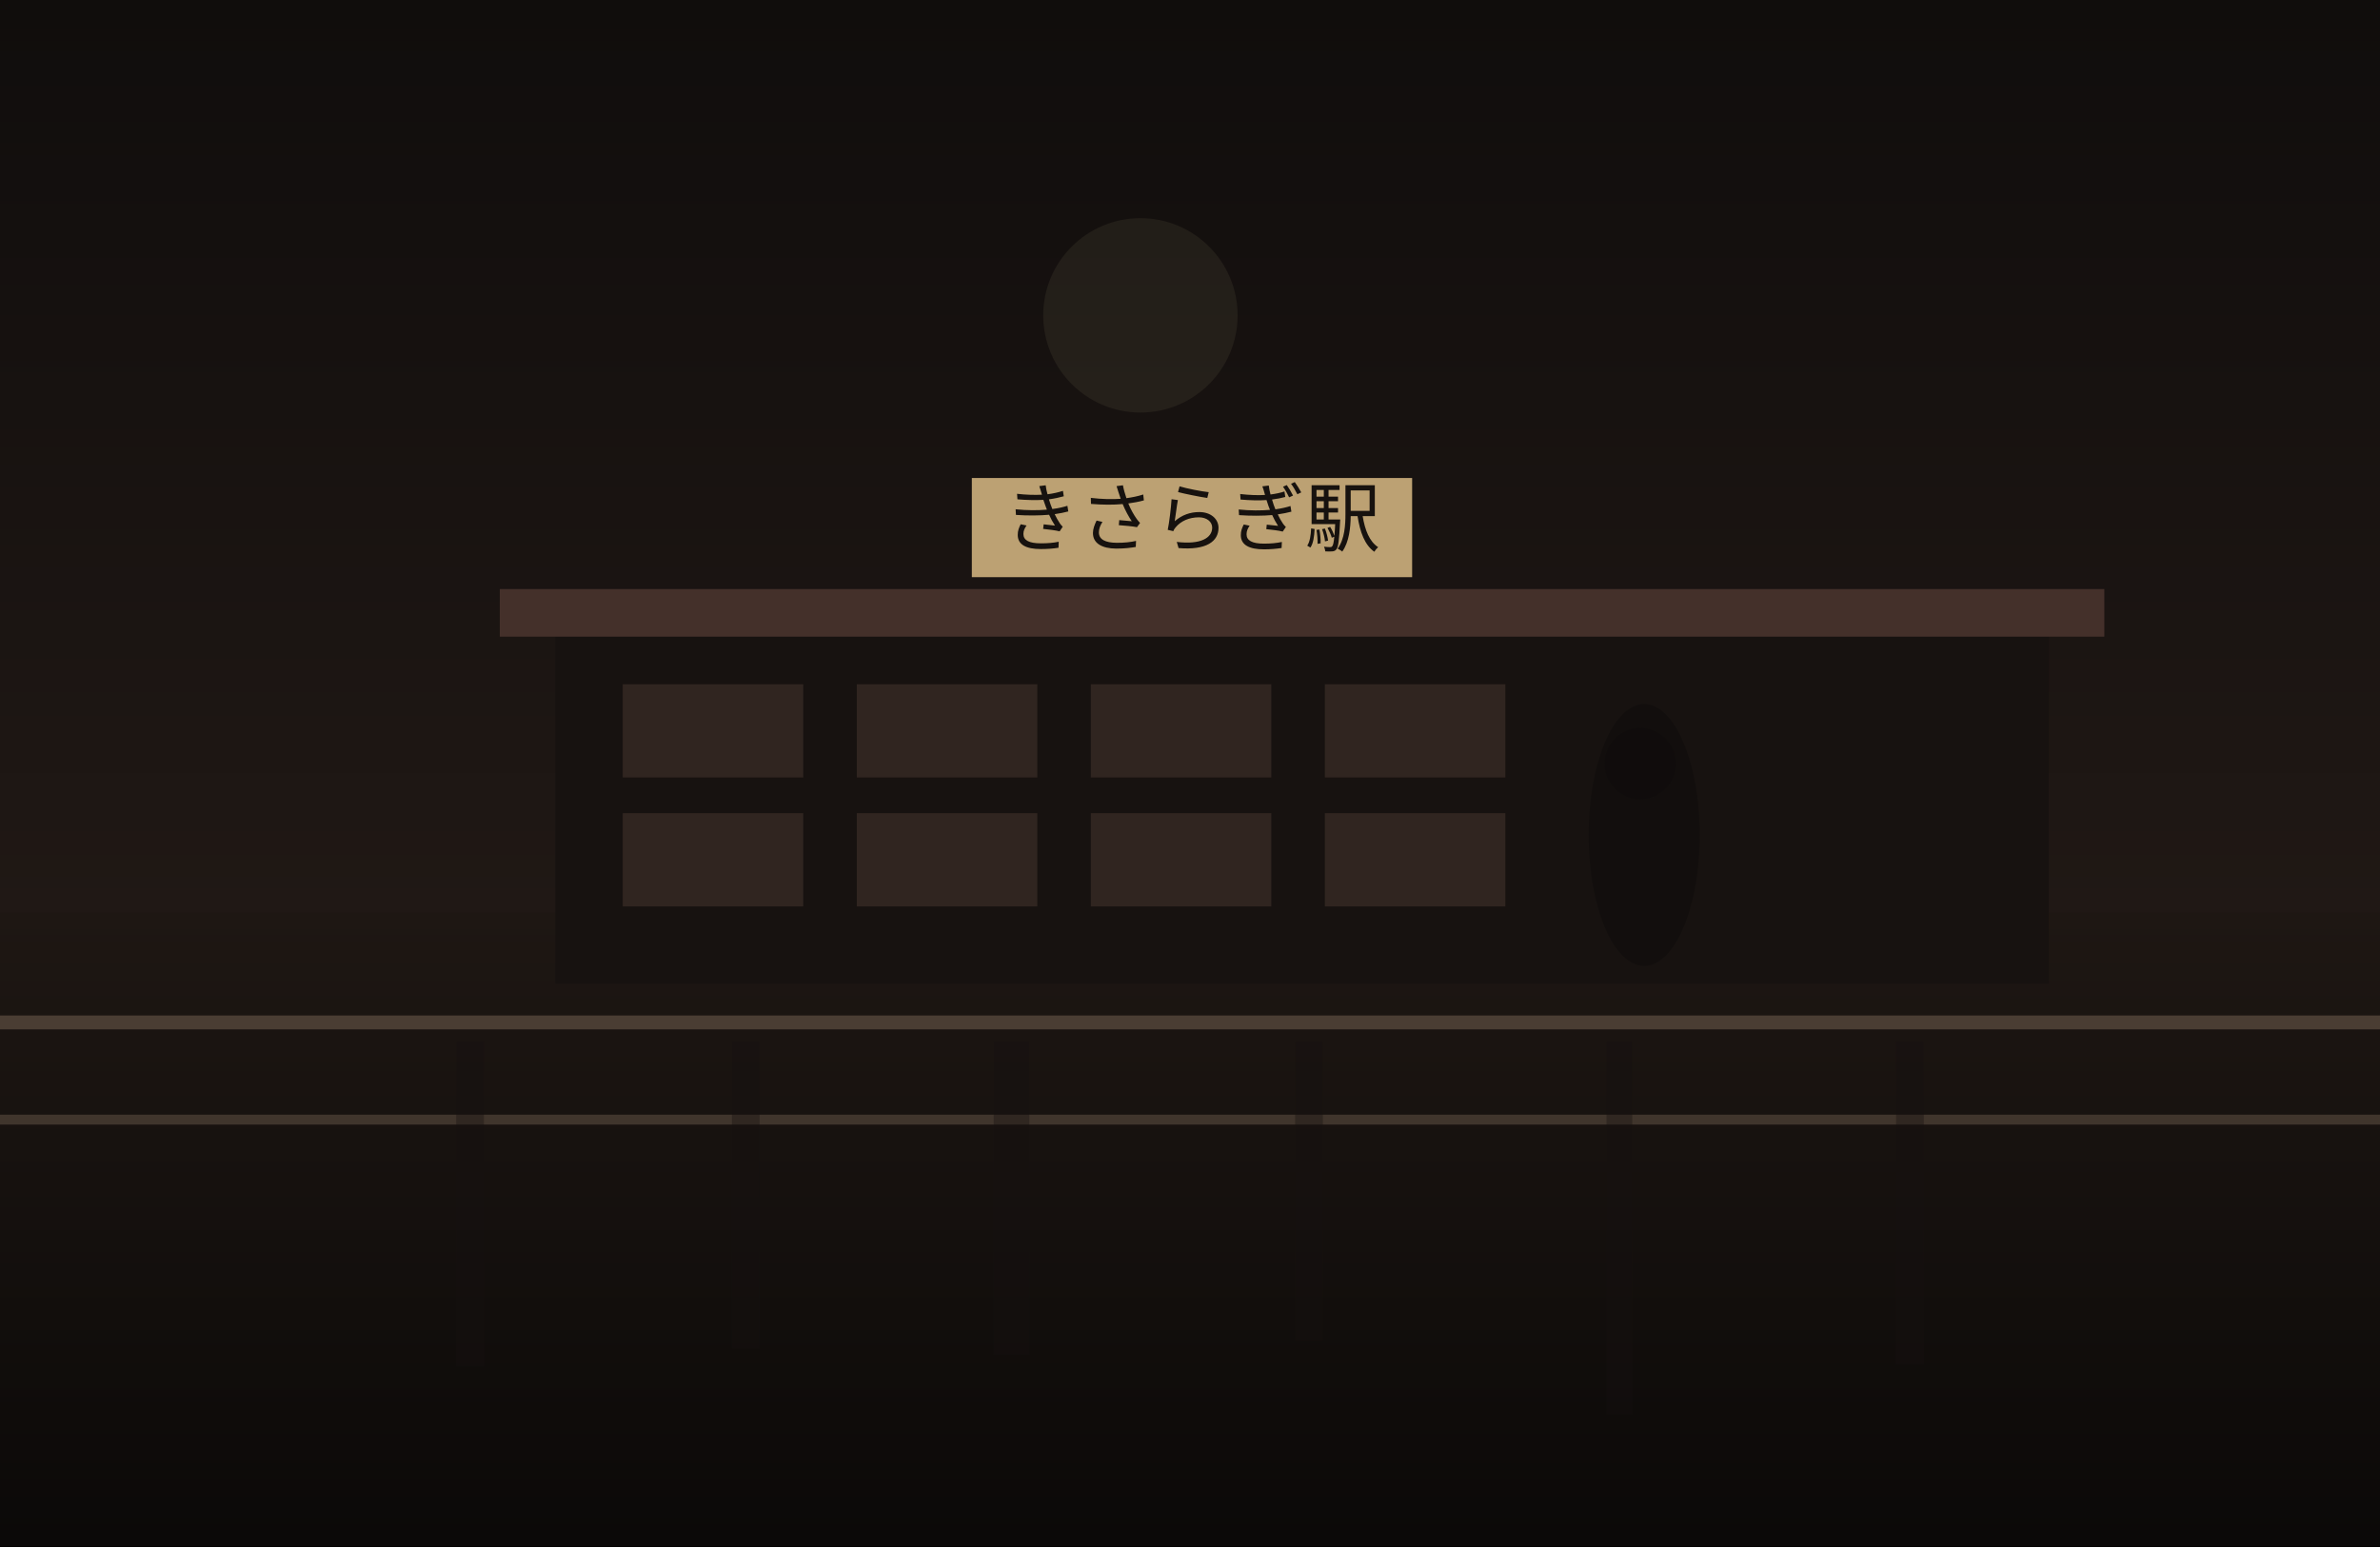
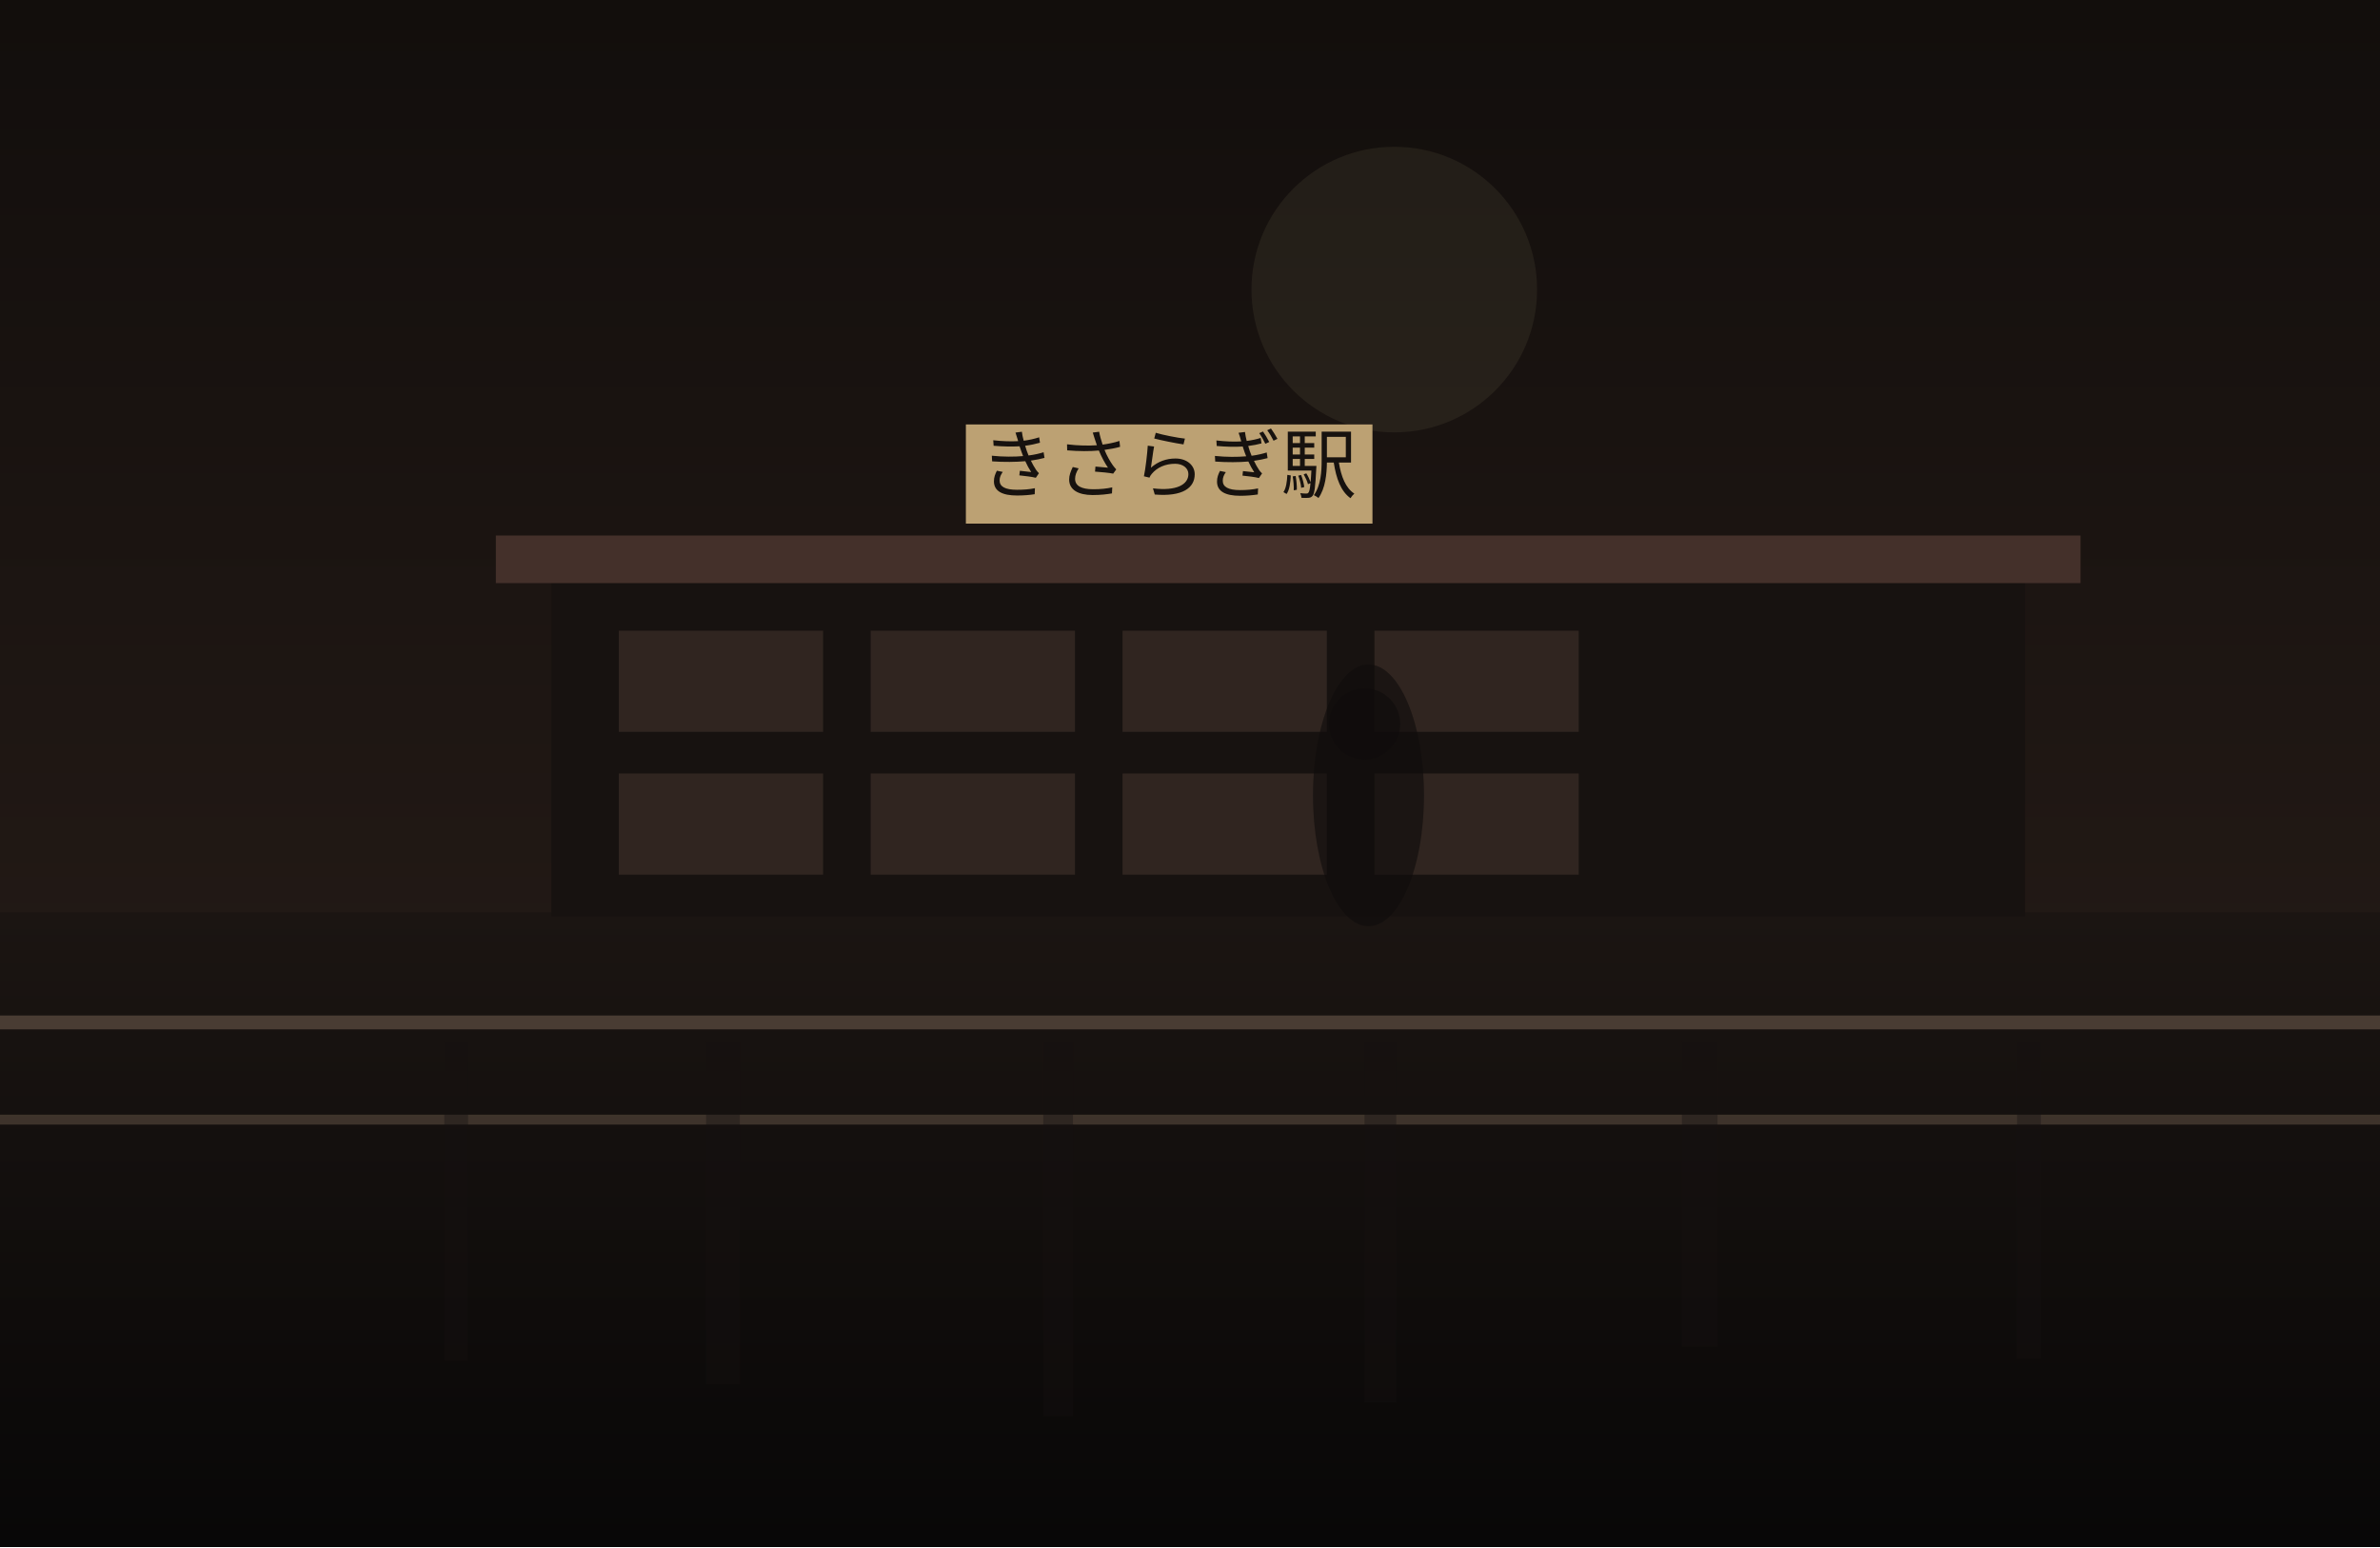
<svg xmlns="http://www.w3.org/2000/svg" width="1200" height="780" viewBox="0 0 1200 780" fill="none">
  <defs>
    <linearGradient id="sky" x1="600" y1="0" x2="600" y2="780" gradientUnits="userSpaceOnUse">
-       <stop stop-color="#100D0C" />
-       <stop offset="1" stop-color="#2B201B" />
+       <stop stop-color="#120E0C" />
+       <stop offset="1" stop-color="#2C201B" />
    </linearGradient>
    <linearGradient id="ground" x1="600" y1="460" x2="600" y2="780" gradientUnits="userSpaceOnUse">
-       <stop stop-color="#1E1713" />
-       <stop offset="1" stop-color="#0B0908" />
+       <stop stop-color="#1B1512" />
+       <stop offset="1" stop-color="#080707" />
    </linearGradient>
  </defs>
  <rect width="1200" height="780" fill="url(#sky)" />
-   <circle cx="575" cy="159" r="49" fill="#D2BC91" fill-opacity="0.08" />
+   <circle cx="703" cy="146" r="72" fill="#D2BC91" fill-opacity="0.08" />
  <rect y="460" width="1200" height="320" fill="url(#ground)" />
-   <rect x="280" y="317" width="753" height="179" fill="#171210" />
-   <rect x="252" y="297" width="809" height="24" fill="#44302A" />
-   <rect x="314" y="345" width="91" height="47" fill="#332721" opacity="0.9" />
-   <rect x="432" y="345" width="91" height="47" fill="#332721" opacity="0.9" />
-   <rect x="550" y="345" width="91" height="47" fill="#332721" opacity="0.9" />
-   <rect x="668" y="345" width="91" height="47" fill="#332721" opacity="0.9" />
-   <rect x="314" y="410" width="91" height="47" fill="#332721" opacity="0.9" />
-   <rect x="432" y="410" width="91" height="47" fill="#332721" opacity="0.9" />
-   <rect x="550" y="410" width="91" height="47" fill="#332721" opacity="0.9" />
-   <rect x="668" y="410" width="91" height="47" fill="#332721" opacity="0.9" />
-   <rect x="490" y="241" width="222" height="50" fill="#BCA173" />
-   <text x="601" y="275" text-anchor="middle" font-size="38" font-family="serif" fill="#17120F">きさらぎ駅</text>
+   <rect x="278" y="290" width="743" height="172" fill="#171210" />
+   <rect x="250" y="270" width="799" height="24" fill="#44302A" />
+   <rect x="312" y="318" width="103" height="51" fill="#332721" opacity="0.9" />
+   <rect x="439" y="318" width="103" height="51" fill="#332721" opacity="0.9" />
+   <rect x="566" y="318" width="103" height="51" fill="#332721" opacity="0.9" />
+   <rect x="693" y="318" width="103" height="51" fill="#332721" opacity="0.9" />
+   <rect x="312" y="390" width="103" height="51" fill="#332721" opacity="0.9" />
+   <rect x="439" y="390" width="103" height="51" fill="#332721" opacity="0.9" />
+   <rect x="566" y="390" width="103" height="51" fill="#332721" opacity="0.9" />
+   <rect x="693" y="390" width="103" height="51" fill="#332721" opacity="0.9" />
+   <rect x="487" y="214" width="205" height="50" fill="#BCA173" />
+   <text x="589" y="248" text-anchor="middle" font-size="38" font-family="serif" fill="#17120F">きさらぎ駅</text>
  <rect x="0" y="512" width="1200" height="7" fill="#6F5D4F" fill-opacity="0.56" />
  <rect x="0" y="562" width="1200" height="5" fill="#8A7562" fill-opacity="0.35" />
-   <rect x="230" y="525" width="14" height="164" fill="#151110" opacity="0.38" />
-   <rect x="369" y="525" width="14" height="155" fill="#151110" opacity="0.38" />
-   <rect x="501" y="525" width="18" height="158" fill="#151110" opacity="0.38" />
-   <rect x="653" y="525" width="14" height="151" fill="#151110" opacity="0.38" />
-   <rect x="810" y="525" width="13" height="188" fill="#151110" opacity="0.38" />
-   <rect x="956" y="525" width="14" height="163" fill="#151110" opacity="0.38" />
-   <ellipse cx="829" cy="421" rx="28" ry="66" fill="#0F0C0B" opacity="0.62" />
-   <ellipse cx="827" cy="385" rx="18" ry="18" fill="#0F0C0B" opacity="0.62" />
+   <rect x="224" y="525" width="12" height="161" fill="#151110" opacity="0.38" />
+   <rect x="356" y="525" width="17" height="173" fill="#151110" opacity="0.38" />
+   <rect x="526" y="525" width="15" height="189" fill="#151110" opacity="0.38" />
+   <rect x="688" y="525" width="16" height="182" fill="#151110" opacity="0.38" />
+   <rect x="848" y="525" width="18" height="154" fill="#151110" opacity="0.38" />
+   <rect x="1017" y="525" width="12" height="160" fill="#151110" opacity="0.38" />
+   <ellipse cx="690" cy="401" rx="28" ry="66" fill="#0F0C0B" opacity="0.62" />
+   <ellipse cx="688" cy="365" rx="18" ry="18" fill="#0F0C0B" opacity="0.62" />
</svg>
